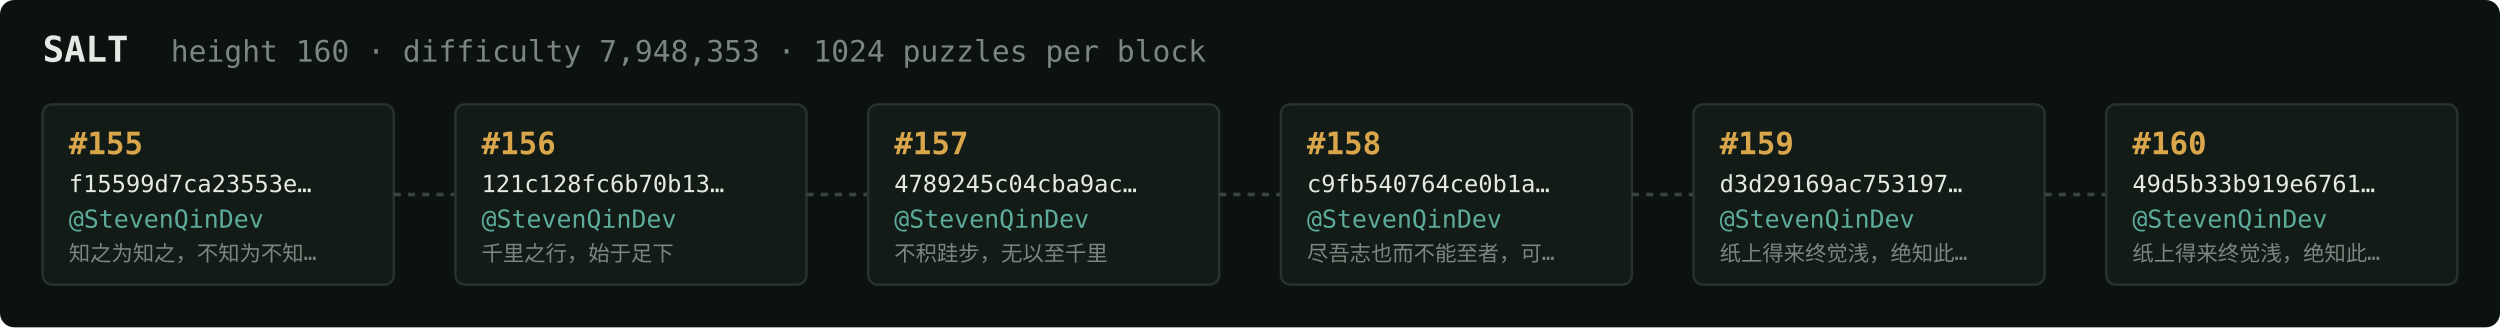
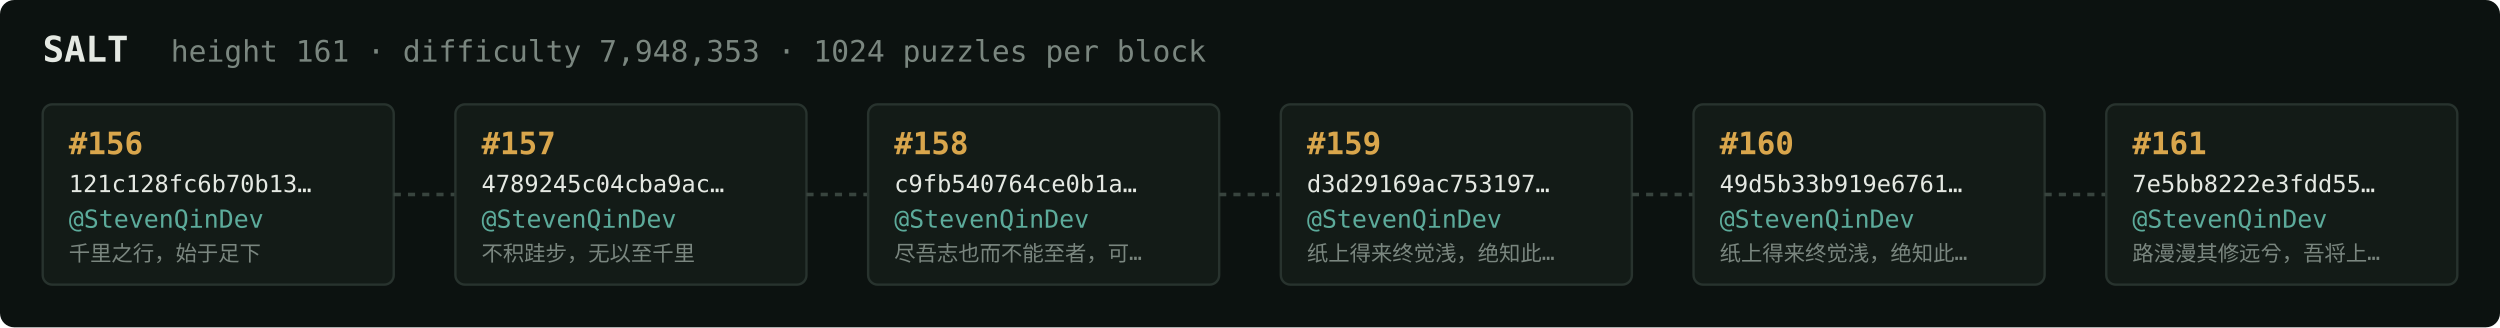
<svg xmlns="http://www.w3.org/2000/svg" width="1054" height="138" viewBox="0 0 1054 138" font-family="ui-monospace,SFMono-Regular,Menlo,monospace">
  <rect fill="#0c1210" width="1054" height="138" rx="6" />
  <text x="18" y="26" fill="#e5e9e3" font-size="15" font-weight="700">SALT</text>
-   <text x="72" y="26" fill="#7a867f" font-size="12.5">height 160 · difficulty 7,948,353 · 1024 puzzles per block</text>
+   <text x="72" y="26" fill="#7a867f" font-size="12.5">height 161 · difficulty 7,948,353 · 1024 puzzles per block</text>
  <rect x="18" y="44" width="148" height="76" rx="4" fill="#131b17" stroke="#28332e" stroke-width="1" />
-   <text x="29" y="65" fill="#d9a64c" font-size="13" font-weight="700">#155</text>
-   <text x="29" y="81" fill="#e5e9e3" font-size="10">f15599d7ca23553e…</text>
+   <text x="29" y="65" fill="#d9a64c" font-size="13" font-weight="700">#156</text>
+   <text x="29" y="81" fill="#e5e9e3" font-size="10">121c128fc6b70b13…</text>
  <text x="29" y="96" fill="#5cab9b" font-size="10.5">@StevenQinDev</text>
-   <text x="29" y="110" fill="#7a867f" font-size="9">知之为知之，不知为不知…</text>
+   <text x="29" y="110" fill="#7a867f" font-size="9">千里之行，始于足下</text>
  <line x1="166" y1="82.0" x2="192" y2="82.0" stroke="#38443e" stroke-width="1.5" stroke-dasharray="3 3" />
  <rect x="192" y="44" width="148" height="76" rx="4" fill="#131b17" stroke="#28332e" stroke-width="1" />
-   <text x="203" y="65" fill="#d9a64c" font-size="13" font-weight="700">#156</text>
-   <text x="203" y="81" fill="#e5e9e3" font-size="10">121c128fc6b70b13…</text>
+   <text x="203" y="65" fill="#d9a64c" font-size="13" font-weight="700">#157</text>
+   <text x="203" y="81" fill="#e5e9e3" font-size="10">4789245c04cba9ac…</text>
  <text x="203" y="96" fill="#5cab9b" font-size="10.5">@StevenQinDev</text>
-   <text x="203" y="110" fill="#7a867f" font-size="9">千里之行，始于足下</text>
+   <text x="203" y="110" fill="#7a867f" font-size="9">不积跬步，无以至千里</text>
  <line x1="340" y1="82.0" x2="366" y2="82.0" stroke="#38443e" stroke-width="1.5" stroke-dasharray="3 3" />
  <rect x="366" y="44" width="148" height="76" rx="4" fill="#131b17" stroke="#28332e" stroke-width="1" />
-   <text x="377" y="65" fill="#d9a64c" font-size="13" font-weight="700">#157</text>
-   <text x="377" y="81" fill="#e5e9e3" font-size="10">4789245c04cba9ac…</text>
+   <text x="377" y="65" fill="#d9a64c" font-size="13" font-weight="700">#158</text>
+   <text x="377" y="81" fill="#e5e9e3" font-size="10">c9fb540764ce0b1a…</text>
  <text x="377" y="96" fill="#5cab9b" font-size="10.5">@StevenQinDev</text>
-   <text x="377" y="110" fill="#7a867f" font-size="9">不积跬步，无以至千里</text>
+   <text x="377" y="110" fill="#7a867f" font-size="9">尽吾志也而不能至者，可…</text>
  <line x1="514" y1="82.0" x2="540" y2="82.0" stroke="#38443e" stroke-width="1.5" stroke-dasharray="3 3" />
  <rect x="540" y="44" width="148" height="76" rx="4" fill="#131b17" stroke="#28332e" stroke-width="1" />
-   <text x="551" y="65" fill="#d9a64c" font-size="13" font-weight="700">#158</text>
-   <text x="551" y="81" fill="#e5e9e3" font-size="10">c9fb540764ce0b1a…</text>
+   <text x="551" y="65" fill="#d9a64c" font-size="13" font-weight="700">#159</text>
+   <text x="551" y="81" fill="#e5e9e3" font-size="10">d3d29169ac753197…</text>
  <text x="551" y="96" fill="#5cab9b" font-size="10.5">@StevenQinDev</text>
-   <text x="551" y="110" fill="#7a867f" font-size="9">尽吾志也而不能至者，可…</text>
+   <text x="551" y="110" fill="#7a867f" font-size="9">纸上得来终觉浅，绝知此…</text>
  <line x1="688" y1="82.0" x2="714" y2="82.0" stroke="#38443e" stroke-width="1.5" stroke-dasharray="3 3" />
  <rect x="714" y="44" width="148" height="76" rx="4" fill="#131b17" stroke="#28332e" stroke-width="1" />
-   <text x="725" y="65" fill="#d9a64c" font-size="13" font-weight="700">#159</text>
-   <text x="725" y="81" fill="#e5e9e3" font-size="10">d3d29169ac753197…</text>
+   <text x="725" y="65" fill="#d9a64c" font-size="13" font-weight="700">#160</text>
+   <text x="725" y="81" fill="#e5e9e3" font-size="10">49d5b33b919e6761…</text>
  <text x="725" y="96" fill="#5cab9b" font-size="10.5">@StevenQinDev</text>
  <text x="725" y="110" fill="#7a867f" font-size="9">纸上得来终觉浅，绝知此…</text>
  <line x1="862" y1="82.0" x2="888" y2="82.0" stroke="#38443e" stroke-width="1.5" stroke-dasharray="3 3" />
  <rect x="888" y="44" width="148" height="76" rx="4" fill="#131b17" stroke="#28332e" stroke-width="1" />
-   <text x="899" y="65" fill="#d9a64c" font-size="13" font-weight="700">#160</text>
-   <text x="899" y="81" fill="#e5e9e3" font-size="10">49d5b33b919e6761…</text>
+   <text x="899" y="65" fill="#d9a64c" font-size="13" font-weight="700">#161</text>
+   <text x="899" y="81" fill="#e5e9e3" font-size="10">7e5bb8222e3fdd55…</text>
  <text x="899" y="96" fill="#5cab9b" font-size="10.5">@StevenQinDev</text>
-   <text x="899" y="110" fill="#7a867f" font-size="9">纸上得来终觉浅，绝知此…</text>
+   <text x="899" y="110" fill="#7a867f" font-size="9">路漫漫其修远兮，吾将上…</text>
</svg>
